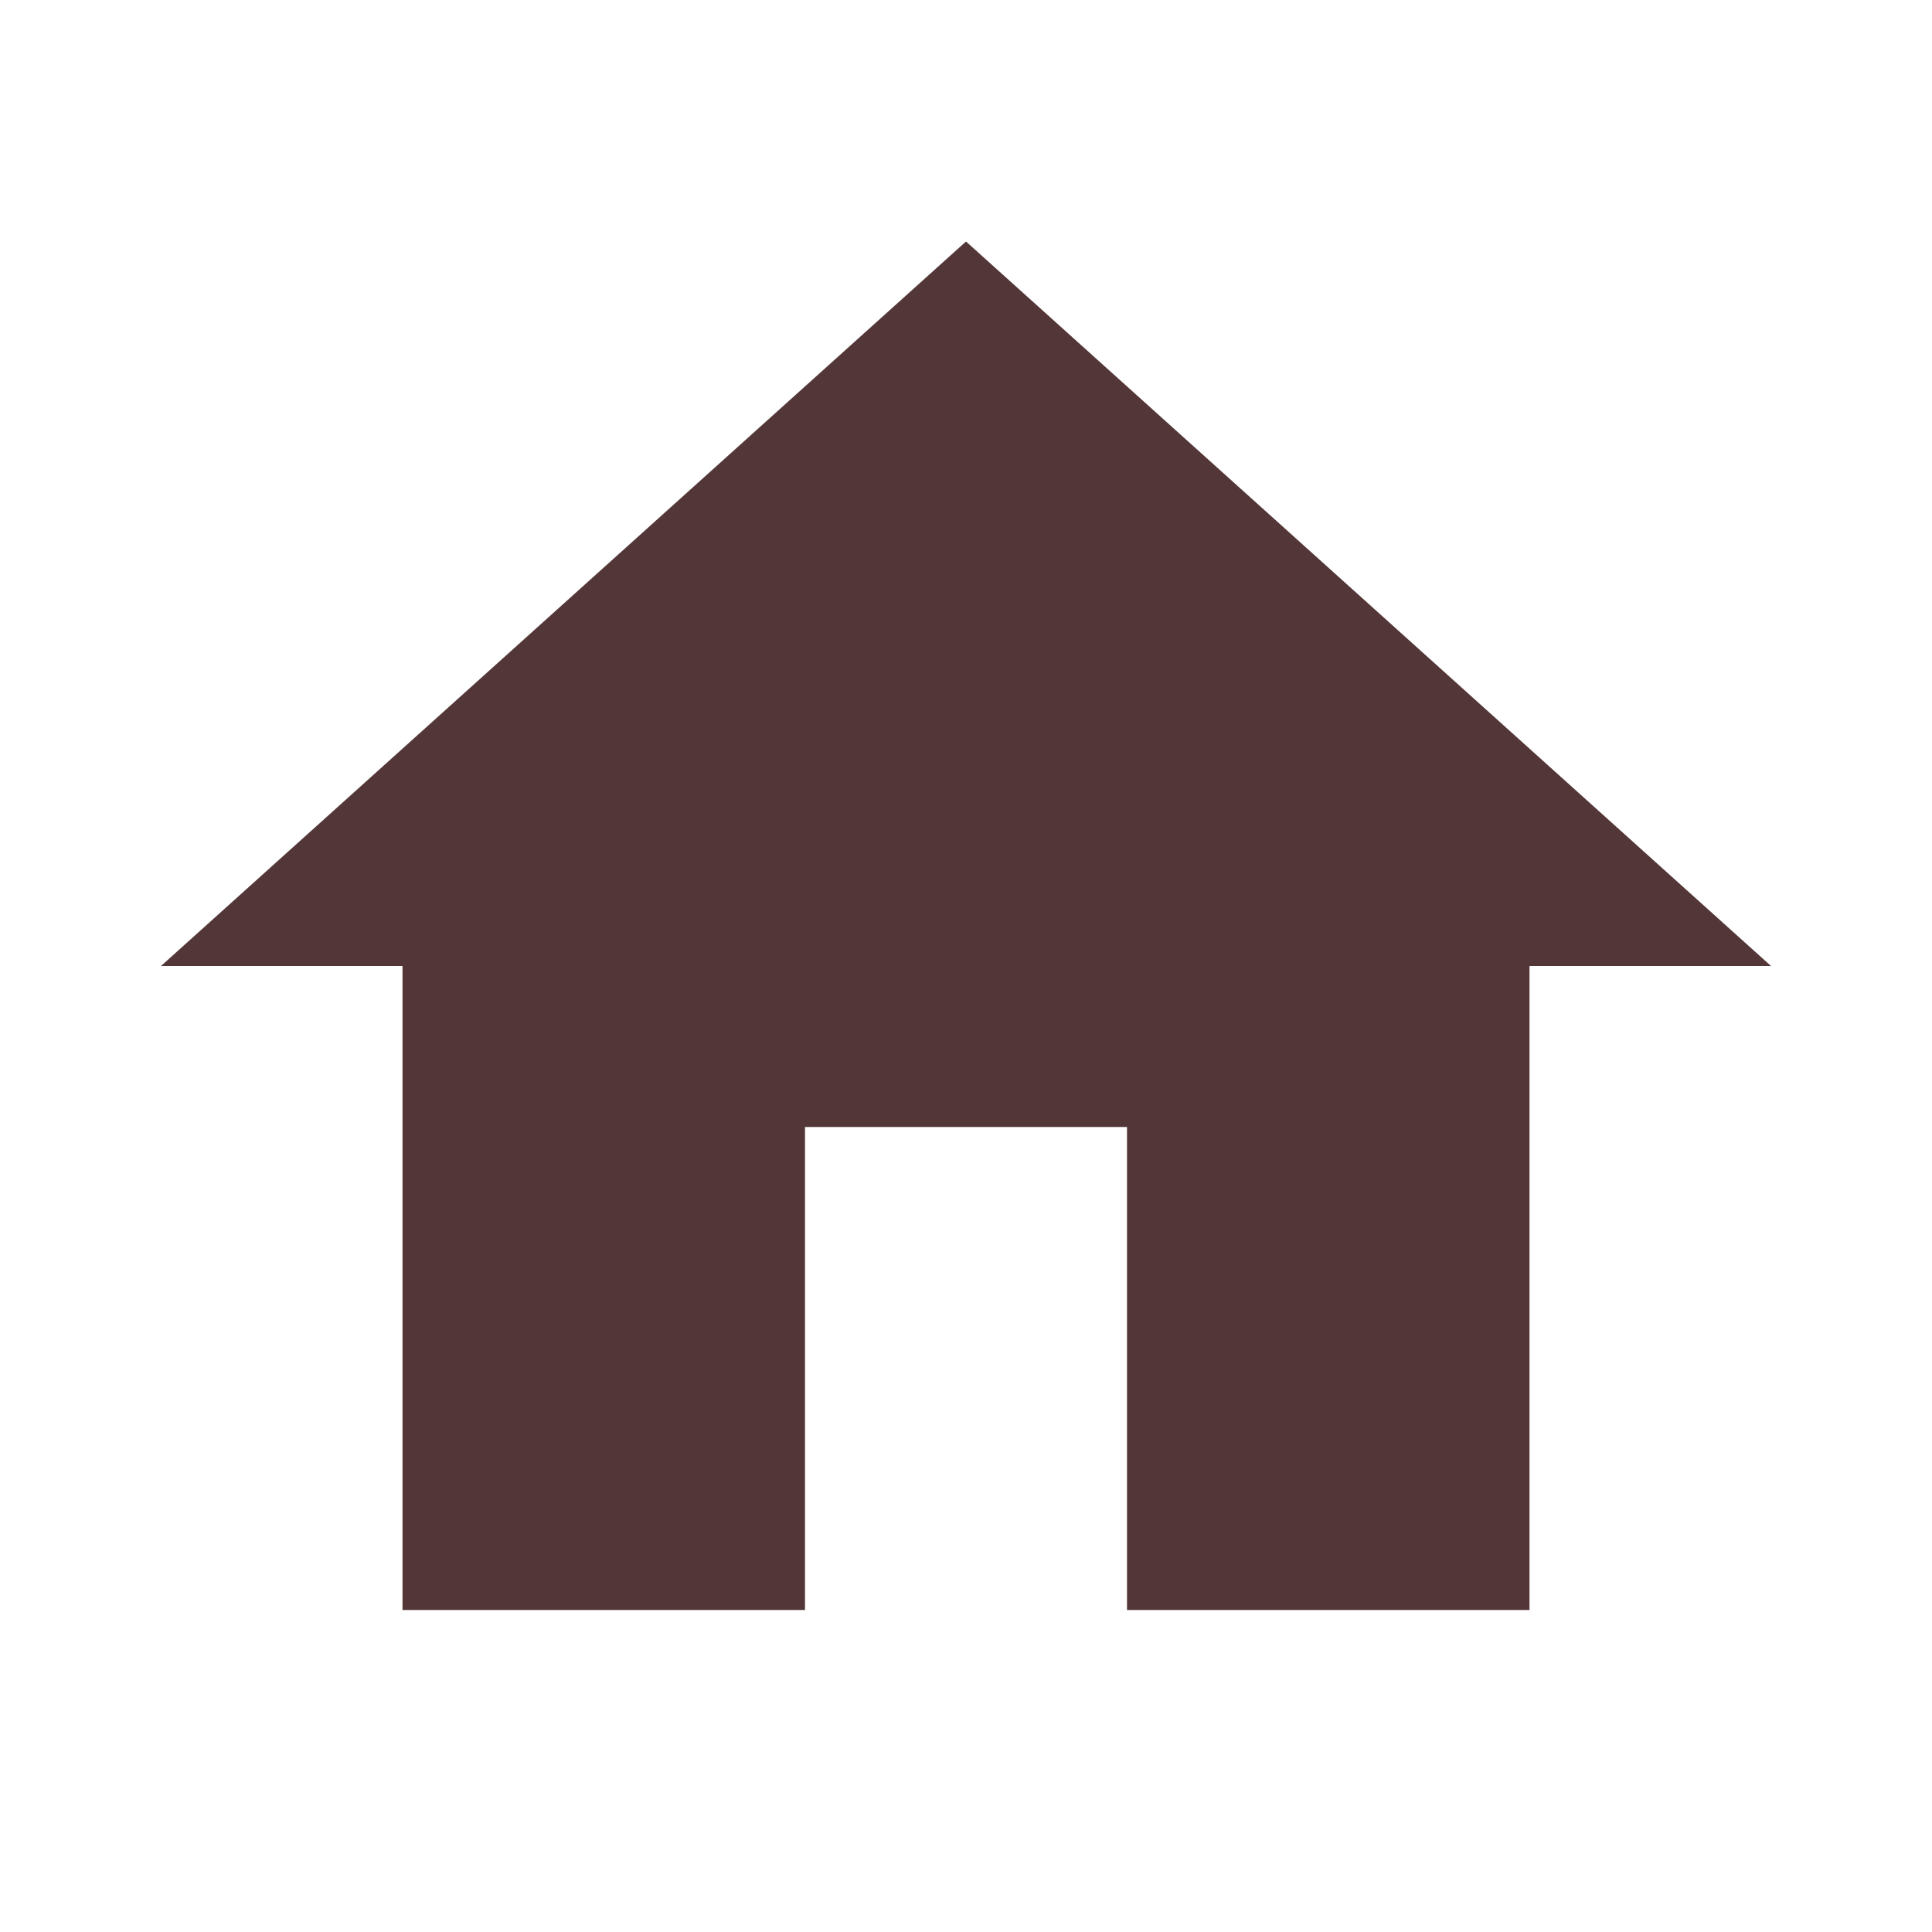
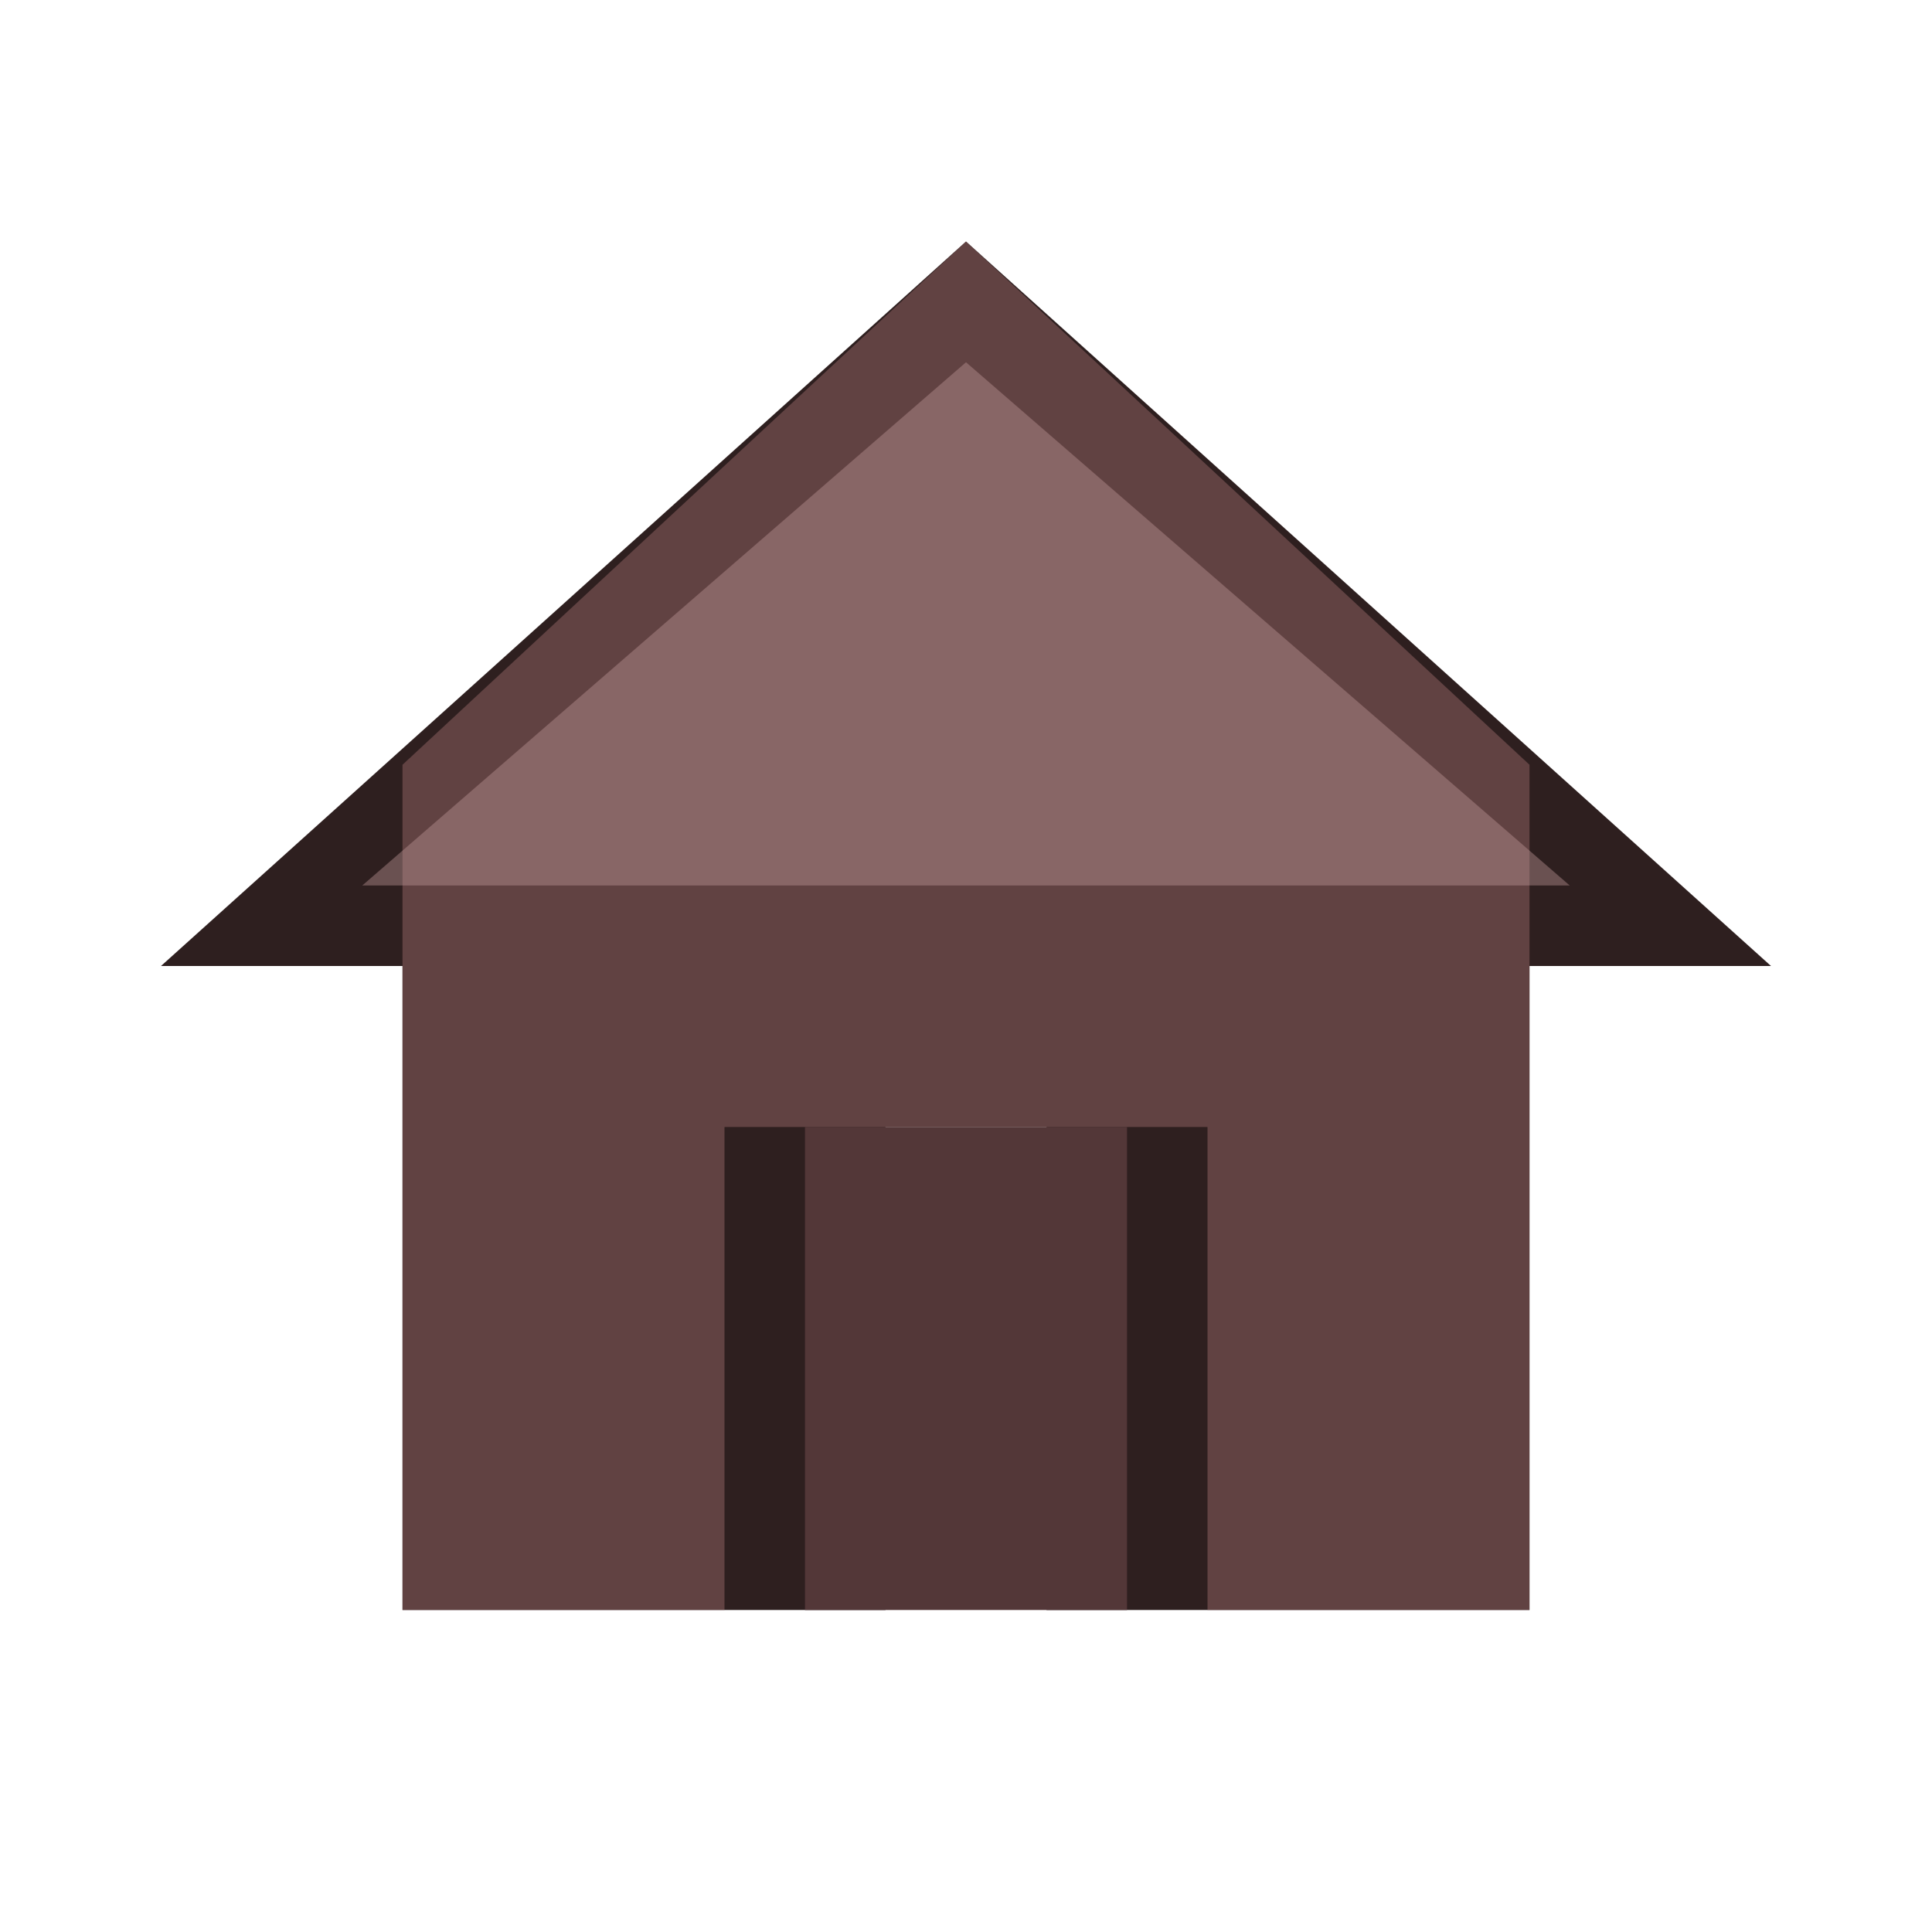
<svg xmlns="http://www.w3.org/2000/svg" viewBox="0 0 24 24" width="24" height="24">
-   <path fill="#533738" d="M10 20v-6h4v6h5v-8h3L12 3 2 12h3v8z" />
+   <path fill="#2E1F1F" d="M12 3L2 12h3v8h6v-6h2v6h6v-8h3z" />
+   <path fill="#8B5E5F" d="M12 3l-7 6.5V20h4v-6h6v6h4V9.5z" opacity="0.55" />
+   <rect fill="#533738" x="10" y="14" width="4" height="6" />
+   <polygon fill="#C49A9B" points="12,4.5 4.5,11 19.5,11" opacity="0.4" />
</svg>
